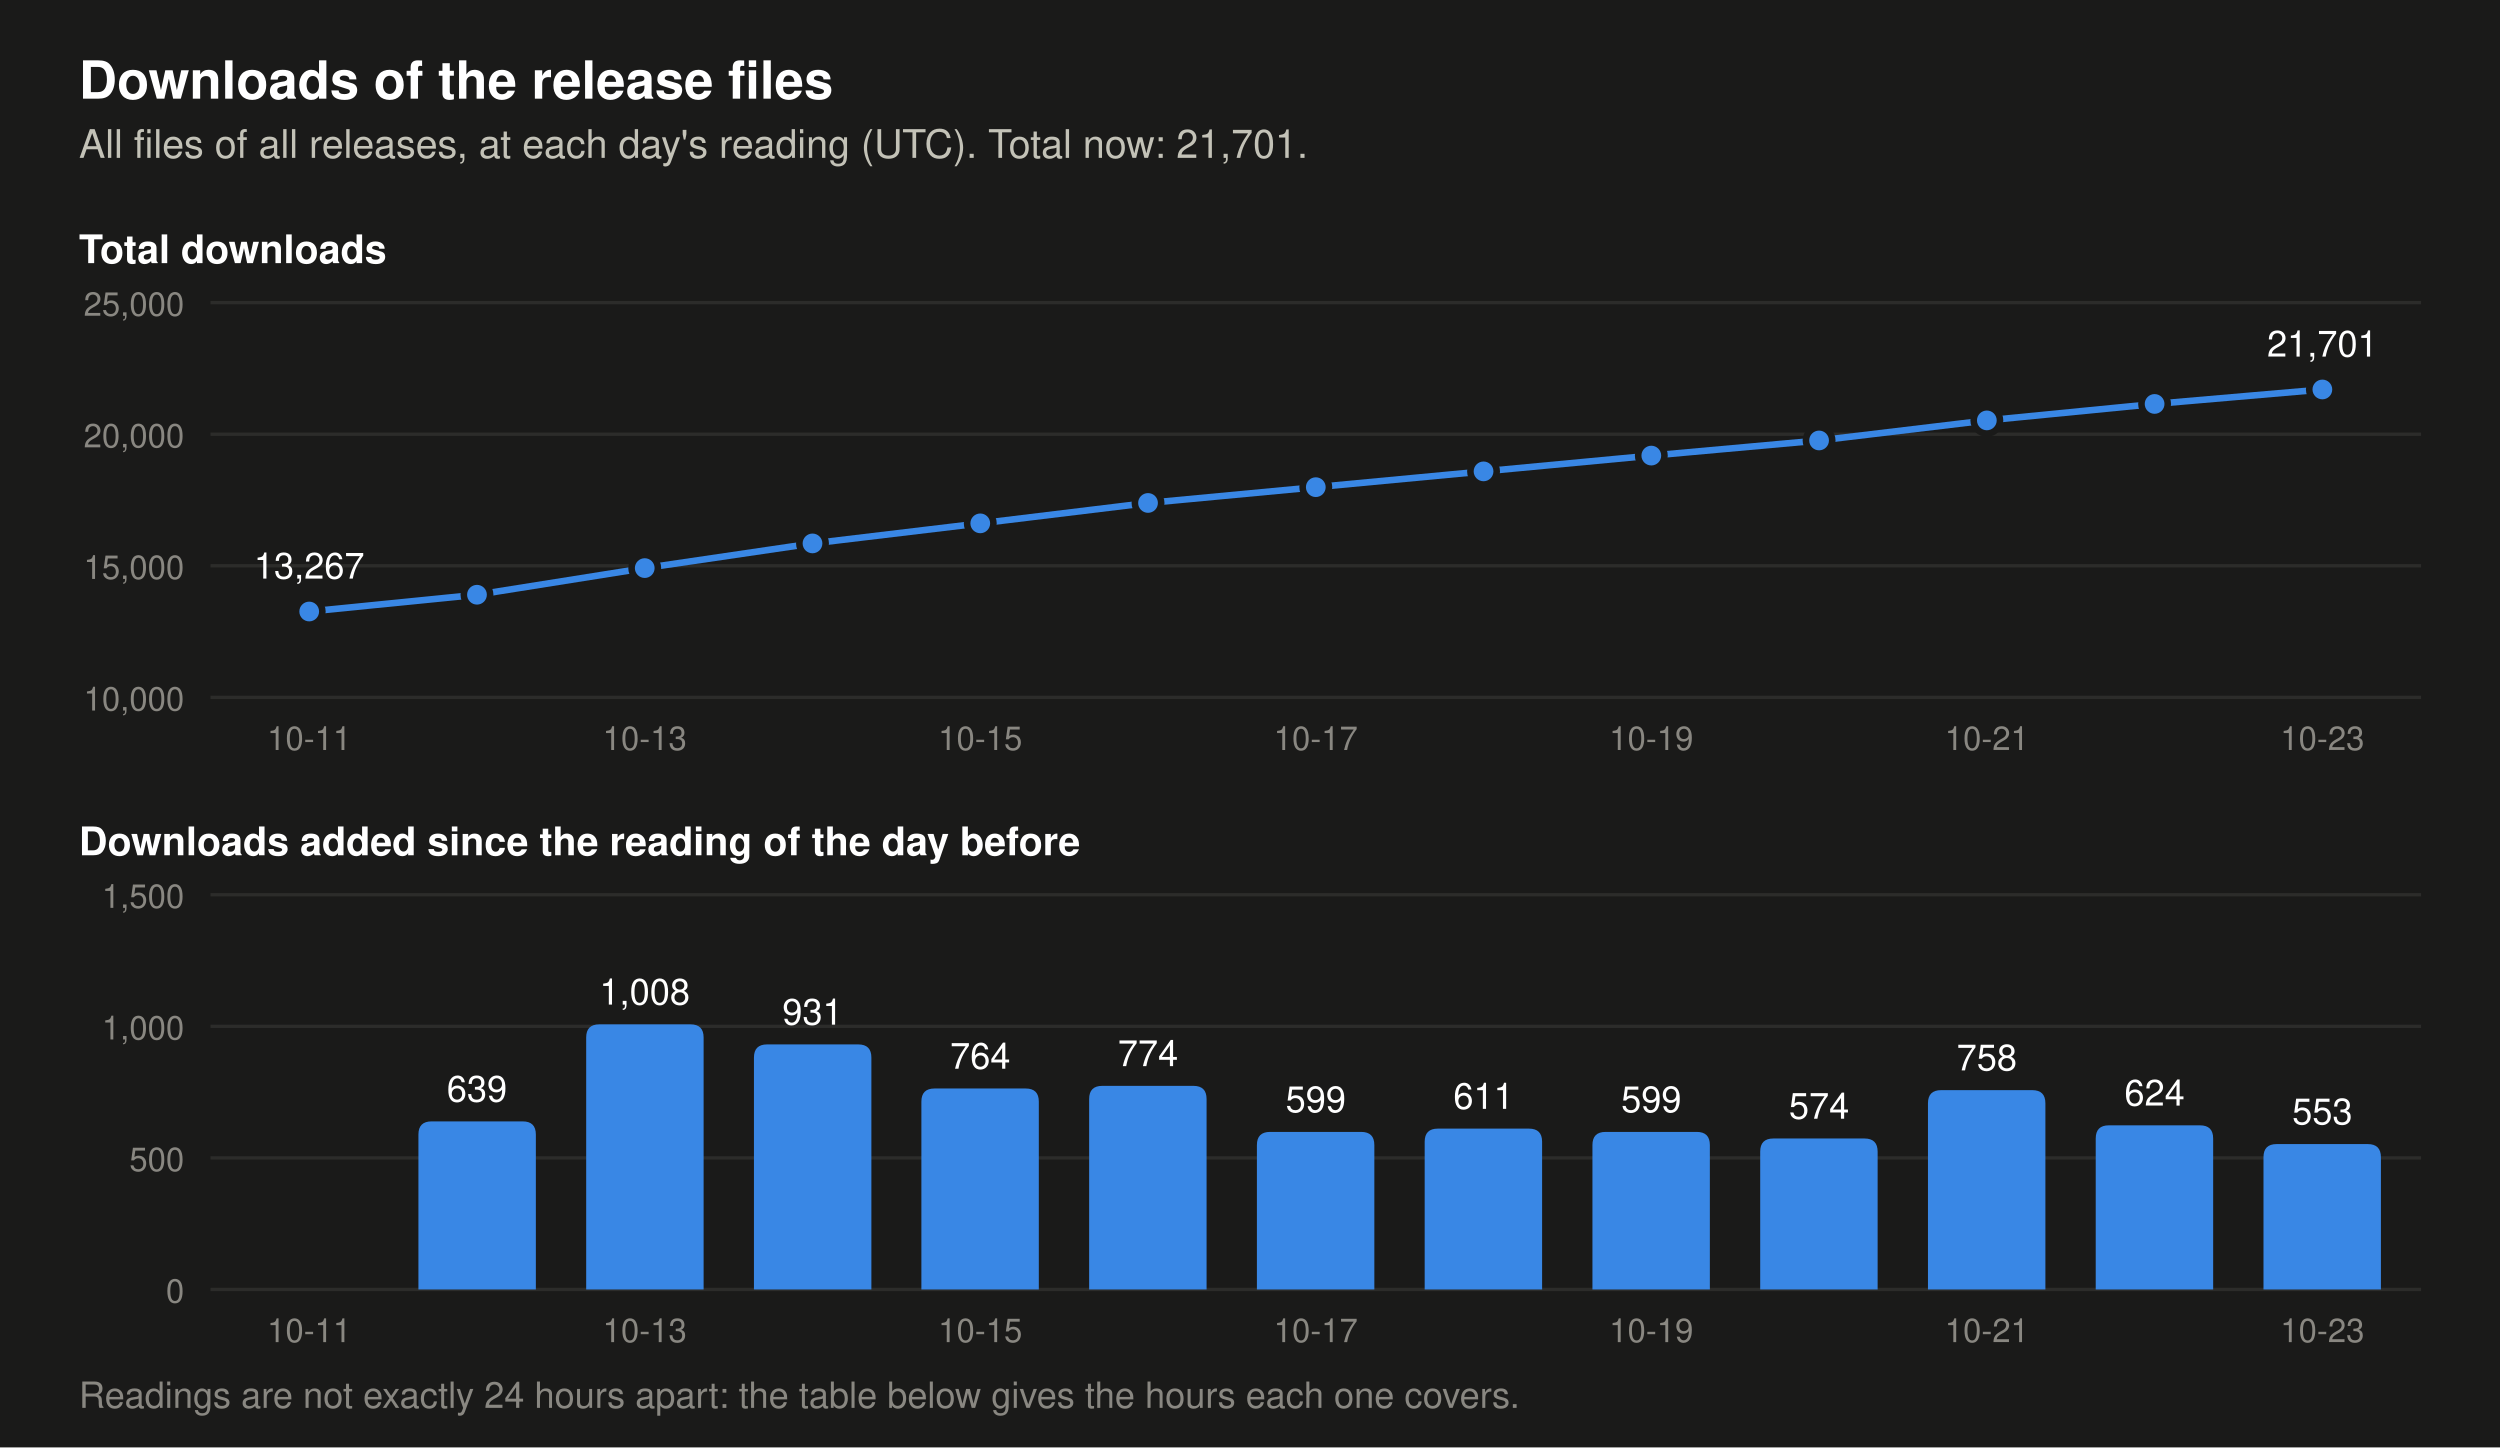
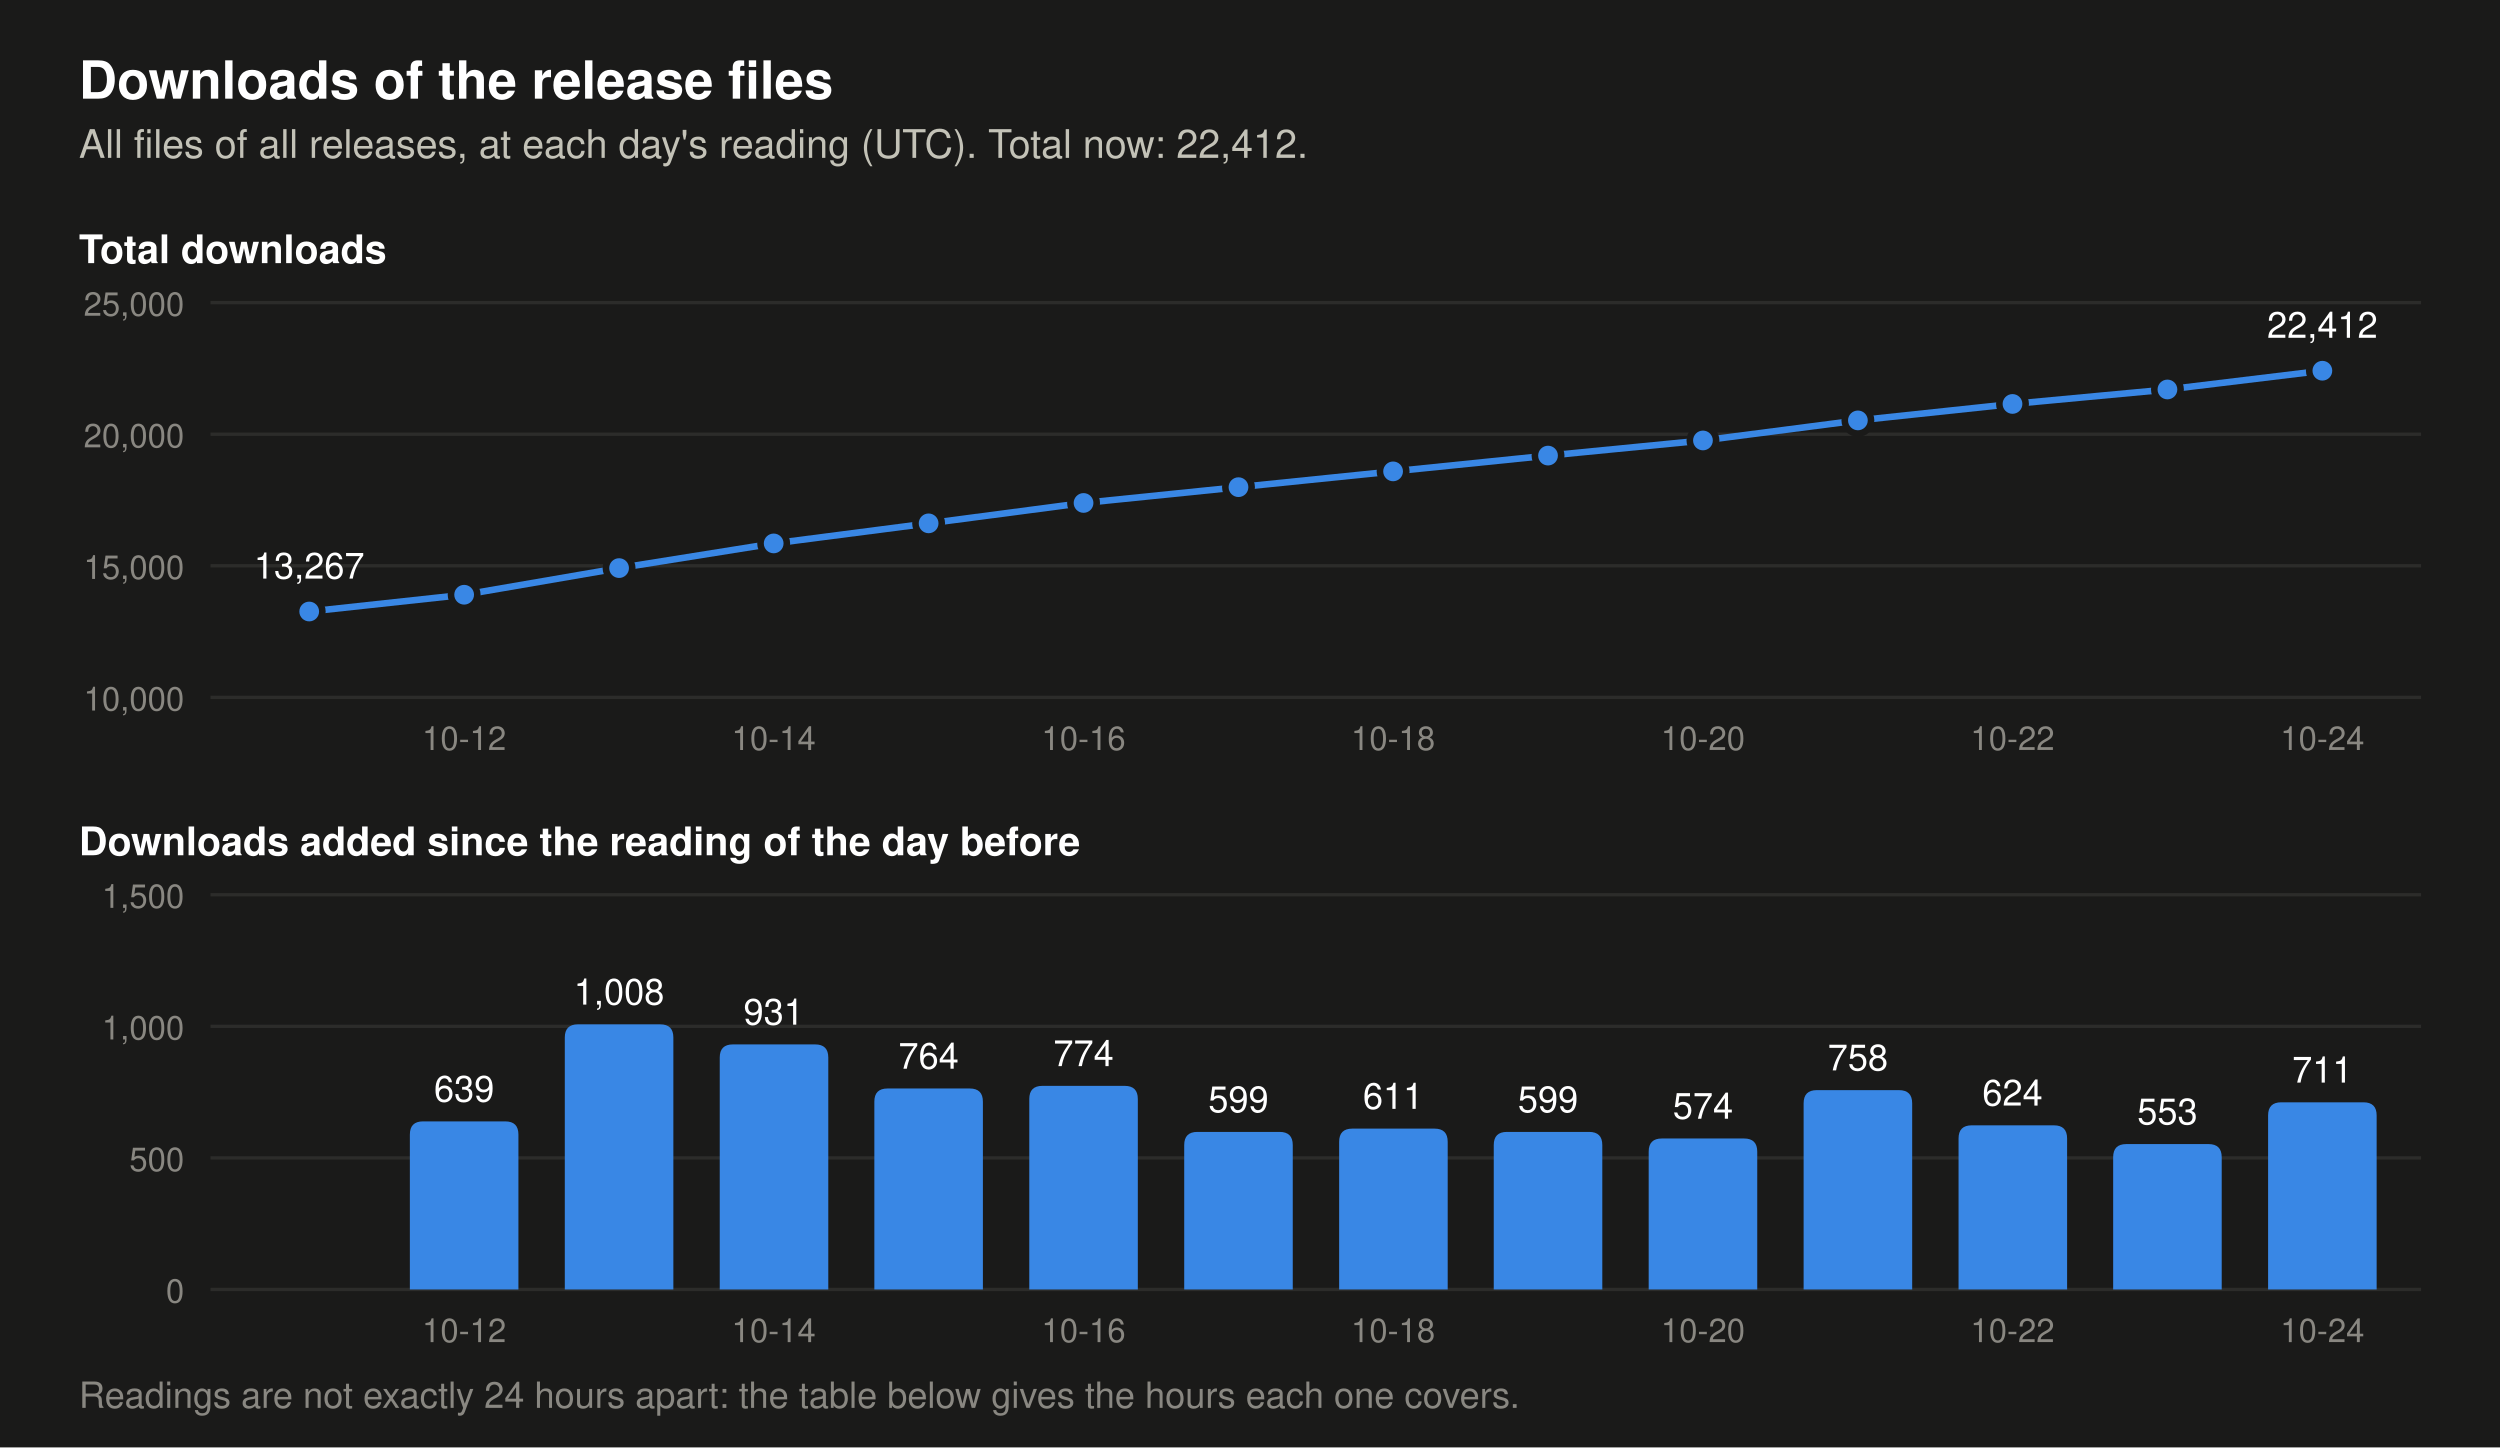
- <svg xmlns="http://www.w3.org/2000/svg" viewBox="0 0 760 440" width="760" height="440" role="img" aria-label="Two charts of the downloads of the release files. Total at each day's reading: 2026-10-11 13,267, 2026-10-12 13,906, 2026-10-13 14,914, 2026-10-14 15,845, 2026-10-15 16,609, 2026-10-16 17,383, 2026-10-17 17,982, 2026-10-18 18,593, 2026-10-19 19,192, 2026-10-20 19,766, 2026-10-21 20,524, 2026-10-22 21,148, 2026-10-23 21,701. Downloads added per day: 2026-10-12 639, 2026-10-13 1,008, 2026-10-14 931, 2026-10-15 764, 2026-10-16 774, 2026-10-17 599, 2026-10-18 611, 2026-10-19 599, 2026-10-20 574, 2026-10-21 758, 2026-10-22 624, 2026-10-23 553.">
+ <svg xmlns="http://www.w3.org/2000/svg" viewBox="0 0 760 440" width="760" height="440" role="img" aria-label="Two charts of the downloads of the release files. Total at each day's reading: 2026-10-11 13,267, 2026-10-12 13,906, 2026-10-13 14,914, 2026-10-14 15,845, 2026-10-15 16,609, 2026-10-16 17,383, 2026-10-17 17,982, 2026-10-18 18,593, 2026-10-19 19,192, 2026-10-20 19,766, 2026-10-21 20,524, 2026-10-22 21,148, 2026-10-23 21,701, 2026-10-24 22,412. Downloads added per day: 2026-10-12 639, 2026-10-13 1,008, 2026-10-14 931, 2026-10-15 764, 2026-10-16 774, 2026-10-17 599, 2026-10-18 611, 2026-10-19 599, 2026-10-20 574, 2026-10-21 758, 2026-10-22 624, 2026-10-23 553, 2026-10-24 711.">
  <rect width="760" height="440" fill="#1a1a19" />
  <text x="24.0" y="30.0" font-family="-apple-system, 'Segoe UI', Helvetica, Arial, sans-serif" font-size="16" font-weight="600" text-anchor="start" fill="#ffffff">Downloads of the release files</text>
-   <text x="24.0" y="48.0" font-family="-apple-system, 'Segoe UI', Helvetica, Arial, sans-serif" font-size="12" text-anchor="start" fill="#c3c2b7">All files of all releases, at each day's reading (UTC). Total now: 21,701.</text>
+   <text x="24.0" y="48.0" font-family="-apple-system, 'Segoe UI', Helvetica, Arial, sans-serif" font-size="12" text-anchor="start" fill="#c3c2b7">All files of all releases, at each day's reading (UTC). Total now: 22,412.</text>
  <text x="24.0" y="80.0" font-family="-apple-system, 'Segoe UI', Helvetica, Arial, sans-serif" font-size="12" font-weight="600" text-anchor="start" fill="#ffffff">Total downloads</text>
  <line x1="64" y1="212.0" x2="736" y2="212.0" stroke="#2c2c2a" stroke-width="1" />
  <text x="56.0" y="216.0" font-family="-apple-system, 'Segoe UI', Helvetica, Arial, sans-serif" font-size="10" text-anchor="end" fill="#898781">10,000</text>
  <line x1="64" y1="172.0" x2="736" y2="172.0" stroke="#2c2c2a" stroke-width="1" />
  <text x="56.0" y="176.0" font-family="-apple-system, 'Segoe UI', Helvetica, Arial, sans-serif" font-size="10" text-anchor="end" fill="#898781">15,000</text>
  <line x1="64" y1="132.0" x2="736" y2="132.0" stroke="#2c2c2a" stroke-width="1" />
  <text x="56.0" y="136.0" font-family="-apple-system, 'Segoe UI', Helvetica, Arial, sans-serif" font-size="10" text-anchor="end" fill="#898781">20,000</text>
  <line x1="64" y1="92.0" x2="736" y2="92.0" stroke="#2c2c2a" stroke-width="1" />
  <text x="56.0" y="96.0" font-family="-apple-system, 'Segoe UI', Helvetica, Arial, sans-serif" font-size="10" text-anchor="end" fill="#898781">25,000</text>
-   <polyline points="94.0,185.9 145.0,180.8 196.0,172.7 247.0,165.2 298.0,159.1 349.0,152.9 400.0,148.1 451.0,143.3 502.0,138.5 553.0,133.9 604.0,127.8 655.0,122.8 706.0,118.4" fill="none" stroke="#3987e5" stroke-width="2" stroke-linejoin="round" />
+   <polyline points="94.0,185.9 141.1,180.8 188.2,172.7 235.2,165.2 282.3,159.1 329.4,152.9 376.5,148.1 423.5,143.3 470.6,138.5 517.7,133.9 564.8,127.8 611.8,122.8 658.9,118.4 706.0,112.7" fill="none" stroke="#3987e5" stroke-width="2" stroke-linejoin="round" />
  <circle cx="94.0" cy="185.9" r="4" fill="#3987e5" stroke="#1a1a19" stroke-width="2" />
  <text x="94.0" y="175.9" font-family="-apple-system, 'Segoe UI', Helvetica, Arial, sans-serif" font-size="11" text-anchor="middle" fill="#ffffff">13,267</text>
-   <circle cx="145.0" cy="180.8" r="4" fill="#3987e5" stroke="#1a1a19" stroke-width="2" />
-   <circle cx="196.0" cy="172.7" r="4" fill="#3987e5" stroke="#1a1a19" stroke-width="2" />
-   <circle cx="247.0" cy="165.2" r="4" fill="#3987e5" stroke="#1a1a19" stroke-width="2" />
-   <circle cx="298.0" cy="159.1" r="4" fill="#3987e5" stroke="#1a1a19" stroke-width="2" />
-   <circle cx="349.0" cy="152.9" r="4" fill="#3987e5" stroke="#1a1a19" stroke-width="2" />
-   <circle cx="400.0" cy="148.1" r="4" fill="#3987e5" stroke="#1a1a19" stroke-width="2" />
-   <circle cx="451.0" cy="143.3" r="4" fill="#3987e5" stroke="#1a1a19" stroke-width="2" />
-   <circle cx="502.0" cy="138.5" r="4" fill="#3987e5" stroke="#1a1a19" stroke-width="2" />
-   <circle cx="553.0" cy="133.9" r="4" fill="#3987e5" stroke="#1a1a19" stroke-width="2" />
-   <circle cx="604.0" cy="127.8" r="4" fill="#3987e5" stroke="#1a1a19" stroke-width="2" />
-   <circle cx="655.0" cy="122.8" r="4" fill="#3987e5" stroke="#1a1a19" stroke-width="2" />
-   <circle cx="706.0" cy="118.4" r="4" fill="#3987e5" stroke="#1a1a19" stroke-width="2" />
-   <text x="706.0" y="108.4" font-family="-apple-system, 'Segoe UI', Helvetica, Arial, sans-serif" font-size="11" text-anchor="middle" fill="#ffffff">21,701</text>
+   <circle cx="141.1" cy="180.8" r="4" fill="#3987e5" stroke="#1a1a19" stroke-width="2" />
+   <circle cx="188.2" cy="172.7" r="4" fill="#3987e5" stroke="#1a1a19" stroke-width="2" />
+   <circle cx="235.2" cy="165.2" r="4" fill="#3987e5" stroke="#1a1a19" stroke-width="2" />
+   <circle cx="282.3" cy="159.1" r="4" fill="#3987e5" stroke="#1a1a19" stroke-width="2" />
+   <circle cx="329.4" cy="152.9" r="4" fill="#3987e5" stroke="#1a1a19" stroke-width="2" />
+   <circle cx="376.5" cy="148.1" r="4" fill="#3987e5" stroke="#1a1a19" stroke-width="2" />
+   <circle cx="423.5" cy="143.3" r="4" fill="#3987e5" stroke="#1a1a19" stroke-width="2" />
+   <circle cx="470.6" cy="138.5" r="4" fill="#3987e5" stroke="#1a1a19" stroke-width="2" />
+   <circle cx="517.7" cy="133.9" r="4" fill="#3987e5" stroke="#1a1a19" stroke-width="2" />
+   <circle cx="564.8" cy="127.8" r="4" fill="#3987e5" stroke="#1a1a19" stroke-width="2" />
+   <circle cx="611.8" cy="122.8" r="4" fill="#3987e5" stroke="#1a1a19" stroke-width="2" />
+   <circle cx="658.9" cy="118.4" r="4" fill="#3987e5" stroke="#1a1a19" stroke-width="2" />
+   <circle cx="706.0" cy="112.7" r="4" fill="#3987e5" stroke="#1a1a19" stroke-width="2" />
+   <text x="706.0" y="102.7" font-family="-apple-system, 'Segoe UI', Helvetica, Arial, sans-serif" font-size="11" text-anchor="middle" fill="#ffffff">22,412</text>
  <text x="24.0" y="260.0" font-family="-apple-system, 'Segoe UI', Helvetica, Arial, sans-serif" font-size="12" font-weight="600" text-anchor="start" fill="#ffffff">Downloads added since the reading of the day before</text>
  <line x1="64" y1="392.0" x2="736" y2="392.0" stroke="#2c2c2a" stroke-width="1" />
  <text x="56.0" y="396.0" font-family="-apple-system, 'Segoe UI', Helvetica, Arial, sans-serif" font-size="10" text-anchor="end" fill="#898781">0</text>
  <line x1="64" y1="352.0" x2="736" y2="352.0" stroke="#2c2c2a" stroke-width="1" />
  <text x="56.0" y="356.0" font-family="-apple-system, 'Segoe UI', Helvetica, Arial, sans-serif" font-size="10" text-anchor="end" fill="#898781">500</text>
  <line x1="64" y1="312.0" x2="736" y2="312.0" stroke="#2c2c2a" stroke-width="1" />
  <text x="56.0" y="316.0" font-family="-apple-system, 'Segoe UI', Helvetica, Arial, sans-serif" font-size="10" text-anchor="end" fill="#898781">1,000</text>
  <line x1="64" y1="272.0" x2="736" y2="272.0" stroke="#2c2c2a" stroke-width="1" />
  <text x="56.0" y="276.0" font-family="-apple-system, 'Segoe UI', Helvetica, Arial, sans-serif" font-size="10" text-anchor="end" fill="#898781">1,500</text>
-   <path d="M127.2,392 v-47.1 q0,-4 4,-4 h27.7 q4,0 4,4 v47.1 z" fill="#3987e5" />
-   <text x="145.0" y="334.9" font-family="-apple-system, 'Segoe UI', Helvetica, Arial, sans-serif" font-size="11" text-anchor="middle" fill="#ffffff">639</text>
-   <path d="M178.2,392 v-76.6 q0,-4 4,-4 h27.7 q4,0 4,4 v76.6 z" fill="#3987e5" />
-   <text x="196.0" y="305.4" font-family="-apple-system, 'Segoe UI', Helvetica, Arial, sans-serif" font-size="11" text-anchor="middle" fill="#ffffff">1,008</text>
-   <path d="M229.2,392 v-70.5 q0,-4 4,-4 h27.7 q4,0 4,4 v70.5 z" fill="#3987e5" />
-   <text x="247.0" y="311.5" font-family="-apple-system, 'Segoe UI', Helvetica, Arial, sans-serif" font-size="11" text-anchor="middle" fill="#ffffff">931</text>
-   <path d="M280.1,392 v-57.1 q0,-4 4,-4 h27.7 q4,0 4,4 v57.1 z" fill="#3987e5" />
-   <text x="298.0" y="324.9" font-family="-apple-system, 'Segoe UI', Helvetica, Arial, sans-serif" font-size="11" text-anchor="middle" fill="#ffffff">764</text>
-   <path d="M331.1,392 v-57.9 q0,-4 4,-4 h27.7 q4,0 4,4 v57.9 z" fill="#3987e5" />
-   <text x="349.0" y="324.1" font-family="-apple-system, 'Segoe UI', Helvetica, Arial, sans-serif" font-size="11" text-anchor="middle" fill="#ffffff">774</text>
-   <path d="M382.1,392 v-43.9 q0,-4 4,-4 h27.7 q4,0 4,4 v43.9 z" fill="#3987e5" />
-   <text x="400.0" y="338.1" font-family="-apple-system, 'Segoe UI', Helvetica, Arial, sans-serif" font-size="11" text-anchor="middle" fill="#ffffff">599</text>
-   <path d="M433.1,392 v-44.9 q0,-4 4,-4 h27.7 q4,0 4,4 v44.9 z" fill="#3987e5" />
-   <text x="451.0" y="337.1" font-family="-apple-system, 'Segoe UI', Helvetica, Arial, sans-serif" font-size="11" text-anchor="middle" fill="#ffffff">611</text>
-   <path d="M484.1,392 v-43.9 q0,-4 4,-4 h27.7 q4,0 4,4 v43.9 z" fill="#3987e5" />
-   <text x="502.0" y="338.1" font-family="-apple-system, 'Segoe UI', Helvetica, Arial, sans-serif" font-size="11" text-anchor="middle" fill="#ffffff">599</text>
-   <path d="M535.1,392 v-41.9 q0,-4 4,-4 h27.7 q4,0 4,4 v41.9 z" fill="#3987e5" />
-   <text x="553.0" y="340.1" font-family="-apple-system, 'Segoe UI', Helvetica, Arial, sans-serif" font-size="11" text-anchor="middle" fill="#ffffff">574</text>
-   <path d="M586.1,392 v-56.6 q0,-4 4,-4 h27.7 q4,0 4,4 v56.6 z" fill="#3987e5" />
-   <text x="604.0" y="325.4" font-family="-apple-system, 'Segoe UI', Helvetica, Arial, sans-serif" font-size="11" text-anchor="middle" fill="#ffffff">758</text>
-   <path d="M637.1,392 v-45.9 q0,-4 4,-4 h27.7 q4,0 4,4 v45.9 z" fill="#3987e5" />
-   <text x="655.0" y="336.1" font-family="-apple-system, 'Segoe UI', Helvetica, Arial, sans-serif" font-size="11" text-anchor="middle" fill="#ffffff">624</text>
-   <path d="M688.1,392 v-40.2 q0,-4 4,-4 h27.7 q4,0 4,4 v40.2 z" fill="#3987e5" />
-   <text x="706.0" y="341.8" font-family="-apple-system, 'Segoe UI', Helvetica, Arial, sans-serif" font-size="11" text-anchor="middle" fill="#ffffff">553</text>
-   <text x="94.0" y="228.0" font-family="-apple-system, 'Segoe UI', Helvetica, Arial, sans-serif" font-size="10" text-anchor="middle" fill="#898781">10-11</text>
-   <text x="94.0" y="408.0" font-family="-apple-system, 'Segoe UI', Helvetica, Arial, sans-serif" font-size="10" text-anchor="middle" fill="#898781">10-11</text>
-   <text x="196.0" y="228.0" font-family="-apple-system, 'Segoe UI', Helvetica, Arial, sans-serif" font-size="10" text-anchor="middle" fill="#898781">10-13</text>
-   <text x="196.0" y="408.0" font-family="-apple-system, 'Segoe UI', Helvetica, Arial, sans-serif" font-size="10" text-anchor="middle" fill="#898781">10-13</text>
-   <text x="298.0" y="228.0" font-family="-apple-system, 'Segoe UI', Helvetica, Arial, sans-serif" font-size="10" text-anchor="middle" fill="#898781">10-15</text>
-   <text x="298.0" y="408.0" font-family="-apple-system, 'Segoe UI', Helvetica, Arial, sans-serif" font-size="10" text-anchor="middle" fill="#898781">10-15</text>
-   <text x="400.0" y="228.0" font-family="-apple-system, 'Segoe UI', Helvetica, Arial, sans-serif" font-size="10" text-anchor="middle" fill="#898781">10-17</text>
-   <text x="400.0" y="408.0" font-family="-apple-system, 'Segoe UI', Helvetica, Arial, sans-serif" font-size="10" text-anchor="middle" fill="#898781">10-17</text>
-   <text x="502.0" y="228.0" font-family="-apple-system, 'Segoe UI', Helvetica, Arial, sans-serif" font-size="10" text-anchor="middle" fill="#898781">10-19</text>
-   <text x="502.0" y="408.0" font-family="-apple-system, 'Segoe UI', Helvetica, Arial, sans-serif" font-size="10" text-anchor="middle" fill="#898781">10-19</text>
-   <text x="604.0" y="228.0" font-family="-apple-system, 'Segoe UI', Helvetica, Arial, sans-serif" font-size="10" text-anchor="middle" fill="#898781">10-21</text>
-   <text x="604.0" y="408.0" font-family="-apple-system, 'Segoe UI', Helvetica, Arial, sans-serif" font-size="10" text-anchor="middle" fill="#898781">10-21</text>
-   <text x="706.0" y="228.0" font-family="-apple-system, 'Segoe UI', Helvetica, Arial, sans-serif" font-size="10" text-anchor="middle" fill="#898781">10-23</text>
-   <text x="706.0" y="408.0" font-family="-apple-system, 'Segoe UI', Helvetica, Arial, sans-serif" font-size="10" text-anchor="middle" fill="#898781">10-23</text>
+   <path d="M124.6,392 v-47.1 q0,-4 4,-4 h25.0 q4,0 4,4 v47.1 z" fill="#3987e5" />
+   <text x="141.1" y="334.9" font-family="-apple-system, 'Segoe UI', Helvetica, Arial, sans-serif" font-size="11" text-anchor="middle" fill="#ffffff">639</text>
+   <path d="M171.7,392 v-76.6 q0,-4 4,-4 h25.0 q4,0 4,4 v76.6 z" fill="#3987e5" />
+   <text x="188.2" y="305.4" font-family="-apple-system, 'Segoe UI', Helvetica, Arial, sans-serif" font-size="11" text-anchor="middle" fill="#ffffff">1,008</text>
+   <path d="M218.8,392 v-70.5 q0,-4 4,-4 h25.0 q4,0 4,4 v70.5 z" fill="#3987e5" />
+   <text x="235.2" y="311.5" font-family="-apple-system, 'Segoe UI', Helvetica, Arial, sans-serif" font-size="11" text-anchor="middle" fill="#ffffff">931</text>
+   <path d="M265.8,392 v-57.1 q0,-4 4,-4 h25.0 q4,0 4,4 v57.1 z" fill="#3987e5" />
+   <text x="282.3" y="324.9" font-family="-apple-system, 'Segoe UI', Helvetica, Arial, sans-serif" font-size="11" text-anchor="middle" fill="#ffffff">764</text>
+   <path d="M312.9,392 v-57.9 q0,-4 4,-4 h25.0 q4,0 4,4 v57.9 z" fill="#3987e5" />
+   <text x="329.4" y="324.1" font-family="-apple-system, 'Segoe UI', Helvetica, Arial, sans-serif" font-size="11" text-anchor="middle" fill="#ffffff">774</text>
+   <path d="M360.0,392 v-43.9 q0,-4 4,-4 h25.0 q4,0 4,4 v43.9 z" fill="#3987e5" />
+   <text x="376.5" y="338.1" font-family="-apple-system, 'Segoe UI', Helvetica, Arial, sans-serif" font-size="11" text-anchor="middle" fill="#ffffff">599</text>
+   <path d="M407.1,392 v-44.9 q0,-4 4,-4 h25.0 q4,0 4,4 v44.9 z" fill="#3987e5" />
+   <text x="423.5" y="337.1" font-family="-apple-system, 'Segoe UI', Helvetica, Arial, sans-serif" font-size="11" text-anchor="middle" fill="#ffffff">611</text>
+   <path d="M454.1,392 v-43.9 q0,-4 4,-4 h25.0 q4,0 4,4 v43.9 z" fill="#3987e5" />
+   <text x="470.6" y="338.1" font-family="-apple-system, 'Segoe UI', Helvetica, Arial, sans-serif" font-size="11" text-anchor="middle" fill="#ffffff">599</text>
+   <path d="M501.2,392 v-41.9 q0,-4 4,-4 h25.0 q4,0 4,4 v41.9 z" fill="#3987e5" />
+   <text x="517.7" y="340.1" font-family="-apple-system, 'Segoe UI', Helvetica, Arial, sans-serif" font-size="11" text-anchor="middle" fill="#ffffff">574</text>
+   <path d="M548.3,392 v-56.6 q0,-4 4,-4 h25.0 q4,0 4,4 v56.6 z" fill="#3987e5" />
+   <text x="564.8" y="325.4" font-family="-apple-system, 'Segoe UI', Helvetica, Arial, sans-serif" font-size="11" text-anchor="middle" fill="#ffffff">758</text>
+   <path d="M595.4,392 v-45.9 q0,-4 4,-4 h25.0 q4,0 4,4 v45.9 z" fill="#3987e5" />
+   <text x="611.8" y="336.1" font-family="-apple-system, 'Segoe UI', Helvetica, Arial, sans-serif" font-size="11" text-anchor="middle" fill="#ffffff">624</text>
+   <path d="M642.4,392 v-40.2 q0,-4 4,-4 h25.0 q4,0 4,4 v40.2 z" fill="#3987e5" />
+   <text x="658.9" y="341.8" font-family="-apple-system, 'Segoe UI', Helvetica, Arial, sans-serif" font-size="11" text-anchor="middle" fill="#ffffff">553</text>
+   <path d="M689.5,392 v-52.9 q0,-4 4,-4 h25.0 q4,0 4,4 v52.9 z" fill="#3987e5" />
+   <text x="706.0" y="329.1" font-family="-apple-system, 'Segoe UI', Helvetica, Arial, sans-serif" font-size="11" text-anchor="middle" fill="#ffffff">711</text>
+   <text x="141.1" y="228.0" font-family="-apple-system, 'Segoe UI', Helvetica, Arial, sans-serif" font-size="10" text-anchor="middle" fill="#898781">10-12</text>
+   <text x="141.1" y="408.0" font-family="-apple-system, 'Segoe UI', Helvetica, Arial, sans-serif" font-size="10" text-anchor="middle" fill="#898781">10-12</text>
+   <text x="235.2" y="228.0" font-family="-apple-system, 'Segoe UI', Helvetica, Arial, sans-serif" font-size="10" text-anchor="middle" fill="#898781">10-14</text>
+   <text x="235.2" y="408.0" font-family="-apple-system, 'Segoe UI', Helvetica, Arial, sans-serif" font-size="10" text-anchor="middle" fill="#898781">10-14</text>
+   <text x="329.4" y="228.0" font-family="-apple-system, 'Segoe UI', Helvetica, Arial, sans-serif" font-size="10" text-anchor="middle" fill="#898781">10-16</text>
+   <text x="329.4" y="408.0" font-family="-apple-system, 'Segoe UI', Helvetica, Arial, sans-serif" font-size="10" text-anchor="middle" fill="#898781">10-16</text>
+   <text x="423.5" y="228.0" font-family="-apple-system, 'Segoe UI', Helvetica, Arial, sans-serif" font-size="10" text-anchor="middle" fill="#898781">10-18</text>
+   <text x="423.5" y="408.0" font-family="-apple-system, 'Segoe UI', Helvetica, Arial, sans-serif" font-size="10" text-anchor="middle" fill="#898781">10-18</text>
+   <text x="517.7" y="228.0" font-family="-apple-system, 'Segoe UI', Helvetica, Arial, sans-serif" font-size="10" text-anchor="middle" fill="#898781">10-20</text>
+   <text x="517.7" y="408.0" font-family="-apple-system, 'Segoe UI', Helvetica, Arial, sans-serif" font-size="10" text-anchor="middle" fill="#898781">10-20</text>
+   <text x="611.8" y="228.0" font-family="-apple-system, 'Segoe UI', Helvetica, Arial, sans-serif" font-size="10" text-anchor="middle" fill="#898781">10-22</text>
+   <text x="611.8" y="408.0" font-family="-apple-system, 'Segoe UI', Helvetica, Arial, sans-serif" font-size="10" text-anchor="middle" fill="#898781">10-22</text>
+   <text x="706.0" y="228.0" font-family="-apple-system, 'Segoe UI', Helvetica, Arial, sans-serif" font-size="10" text-anchor="middle" fill="#898781">10-24</text>
+   <text x="706.0" y="408.0" font-family="-apple-system, 'Segoe UI', Helvetica, Arial, sans-serif" font-size="10" text-anchor="middle" fill="#898781">10-24</text>
  <text x="24.0" y="428.0" font-family="-apple-system, 'Segoe UI', Helvetica, Arial, sans-serif" font-size="11" text-anchor="start" fill="#898781">Readings are not exactly 24 hours apart: the table below gives the hours each one covers.</text>
</svg>
